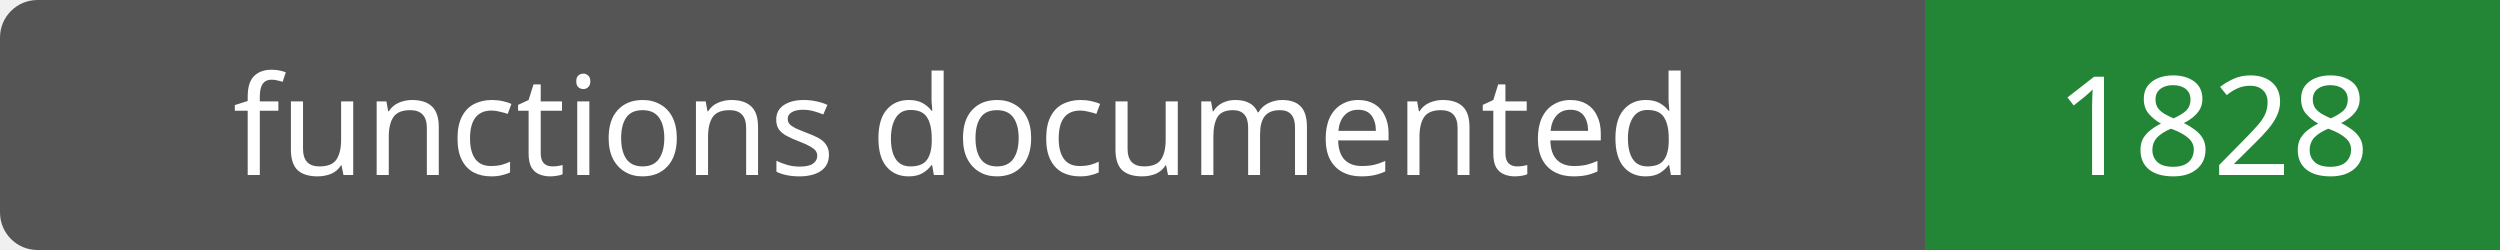
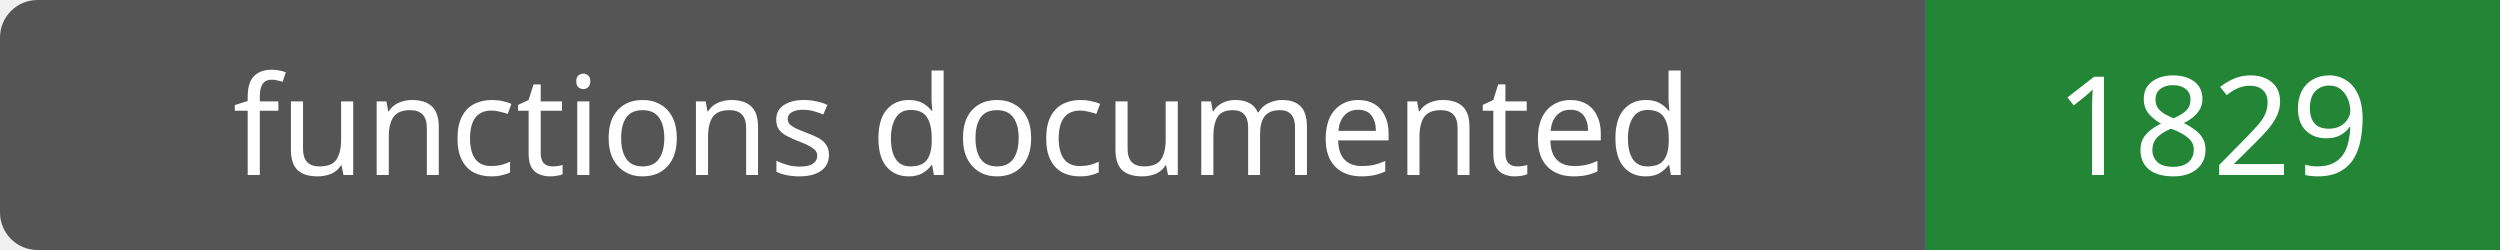
- <svg xmlns="http://www.w3.org/2000/svg" width="200" height="20" role="img" aria-label="functions documented: 1828">
+ <svg xmlns="http://www.w3.org/2000/svg" width="200" height="20" role="img" aria-label="functions documented: 1829">
  <rect width="200" height="20" rx="3" fill="#555" />
  <path fill="#238636" d="M154 0h46v20H154z" />
  <g fill="#fff" text-anchor="middle" font-family="Verdana,sans-serif" font-size="11">
    <text x="77.0" y="14">functions documented</text>
-     <text x="177.0" y="14">1828</text>
+     <text x="177.0" y="14">1829</text>
  </g>
</svg>
